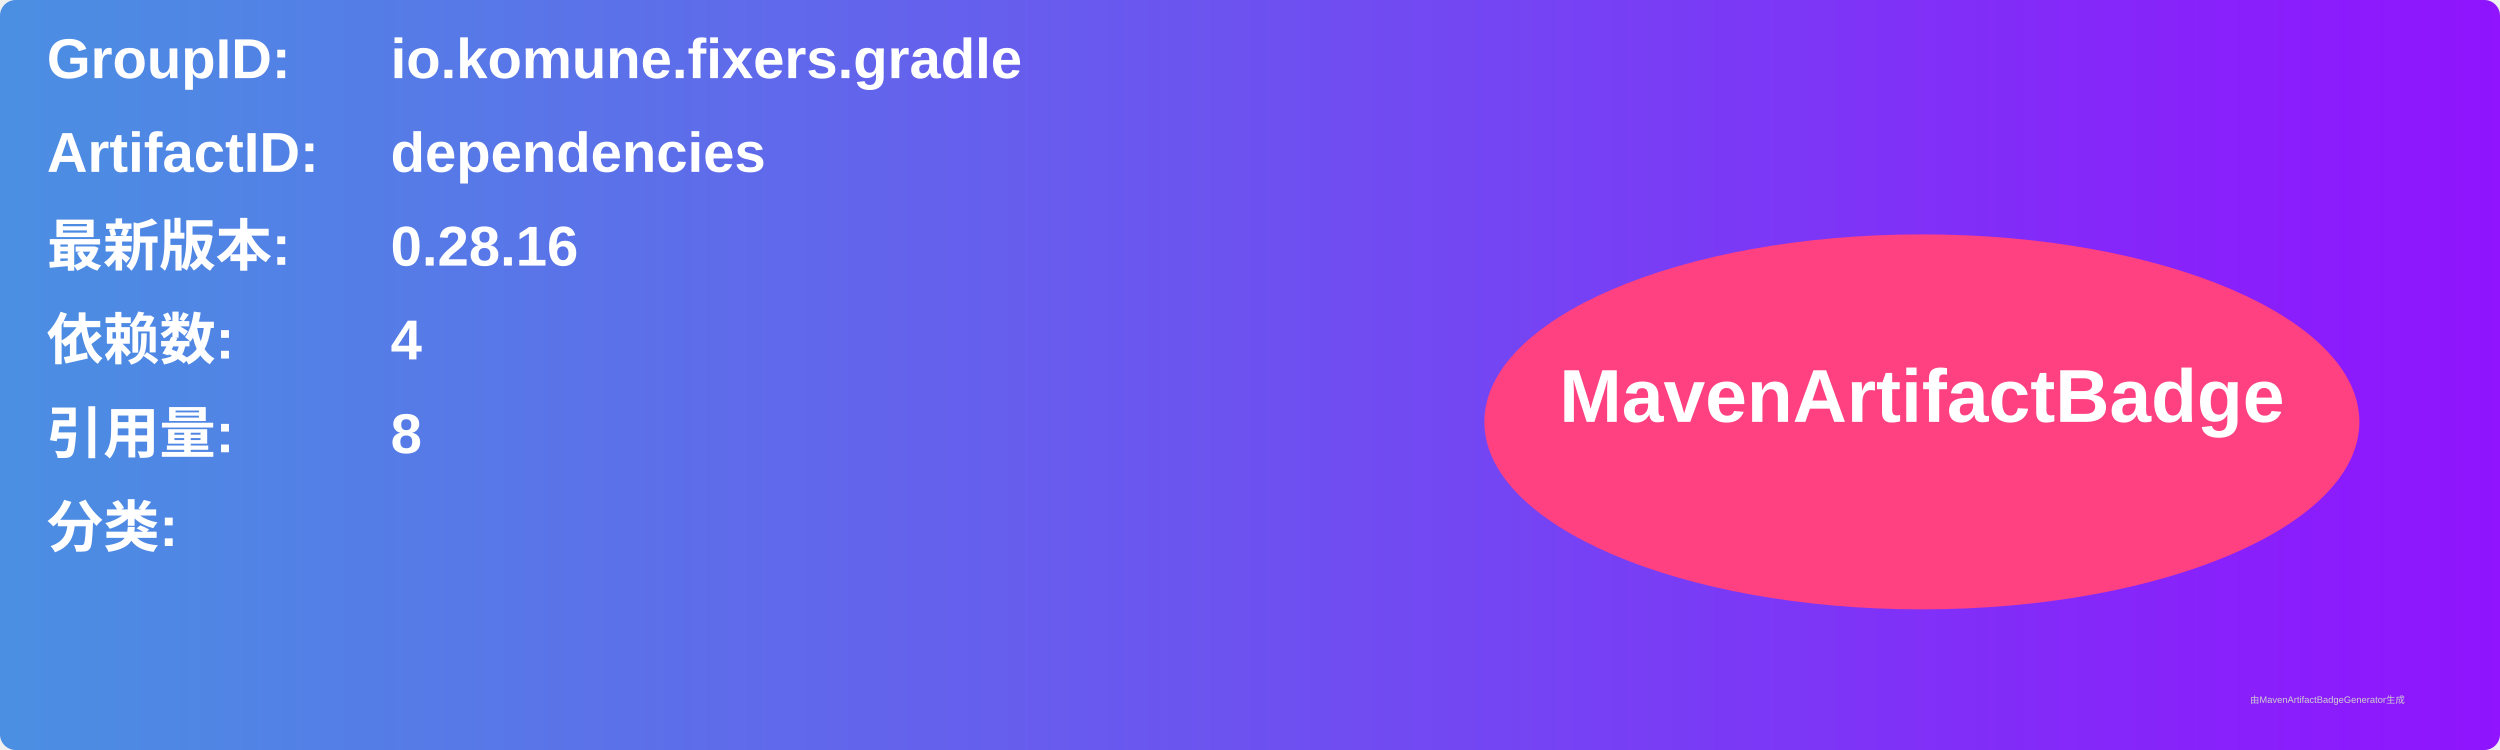
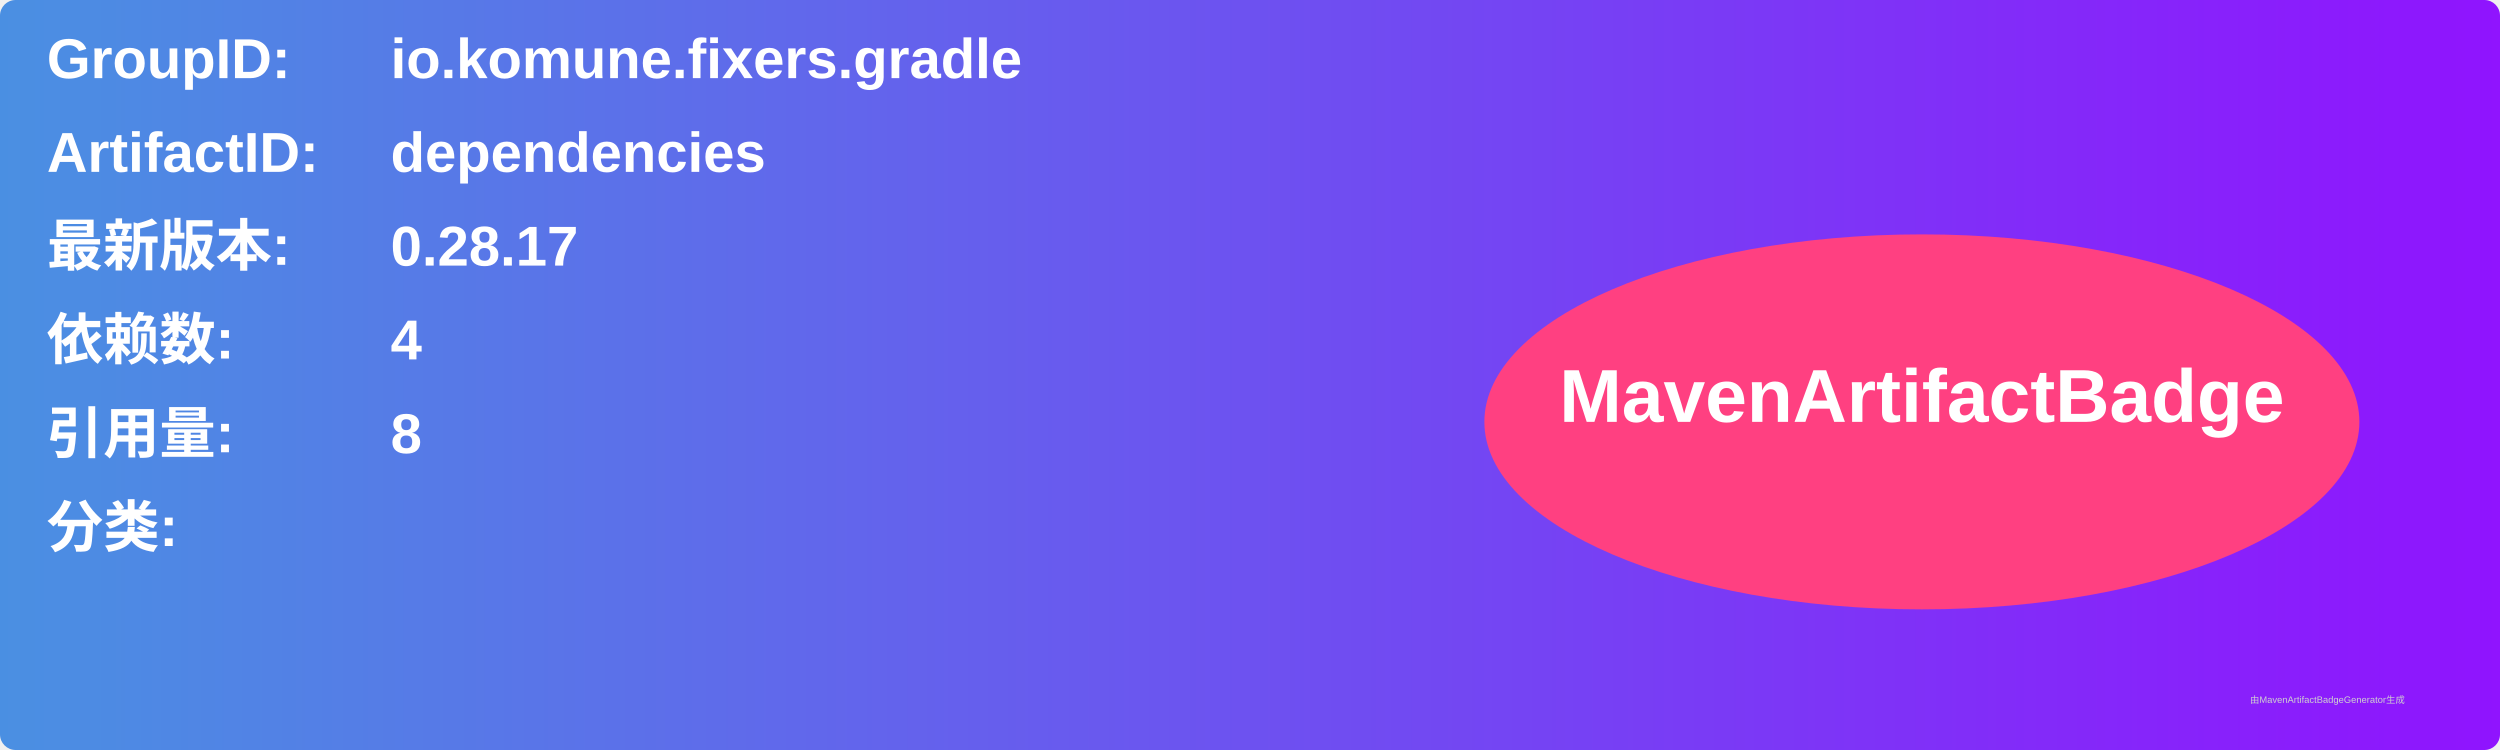
<svg xmlns="http://www.w3.org/2000/svg" width="800" height="240" viewBox="0 0 800 240">
  <linearGradient id="grad" x1="0%" y1="0%" x2="100%" y2="0%">
    <stop offset="0%" stop-color="#4a90e2" />
    <stop offset="100%" stop-color="#9013fe" />
  </linearGradient>
  <rect width="100%" height="100%" rx="5" ry="5" fill="url(#grad)" />
  <g transform="translate(15, 15)">
    <text x="0" y="10" font-family="Arial" font-size="18" fill="white" font-weight="bold" width="260">GroupID:</text>
    <text x="110" y="10" font-family="Arial" font-size="18" fill="white" font-weight="bold" width="460">io.komune.fixers.gradle</text>
    <text x="0" y="40" font-family="Arial" font-size="18" fill="white" font-weight="bold" width="260">ArtifactID:</text>
    <text x="110" y="40" font-family="Arial" font-size="18" fill="white" font-weight="bold" width="460">dependencies</text>
    <text x="0" y="70" font-family="Arial" font-size="18" fill="white" font-weight="bold">最新版本:</text>
    <text x="110" y="70" font-family="Arial" font-size="18" fill="white" font-weight="bold">
-       <tspan font-weight="bold">0.28.16</tspan>
+       <tspan font-weight="bold">0.28.17</tspan>
    </text>
    <text x="0" y="100" font-family="Arial" font-size="18" fill="white" font-weight="bold">依赖数: </text>
    <text x="110" y="100" font-family="Arial" font-size="18" fill="white">
      <tspan font-weight="bold">4</tspan>
    </text>
    <text x="0" y="130" font-family="Arial" font-size="18" fill="white" font-weight="bold">引用量: </text>
    <text x="110" y="130" font-family="Arial" font-size="18" fill="white">
      <tspan font-weight="bold">8</tspan>
    </text>
    <text x="0" y="160" font-family="Arial" font-size="18" fill="white" font-weight="bold">分类:</text>
    <text x="10" y="190" font-family="Arial" font-size="10" fill="white">
      <tspan font-weight="bold" />
    </text>
    <ellipse cx="600" cy="120" rx="140" ry="60" fill="#ff4081" />
    <text x="600" y="120" text-anchor="middle" font-family="Arial" font-size="24" fill="white" font-weight="bold">MavenArtifactBadge</text>
  </g>
  <text x="720" y="225" font-family="Arial" font-size="3" fill="#d0d0d0">由MavenArtifactBadgeGenerator生成</text>
</svg>
